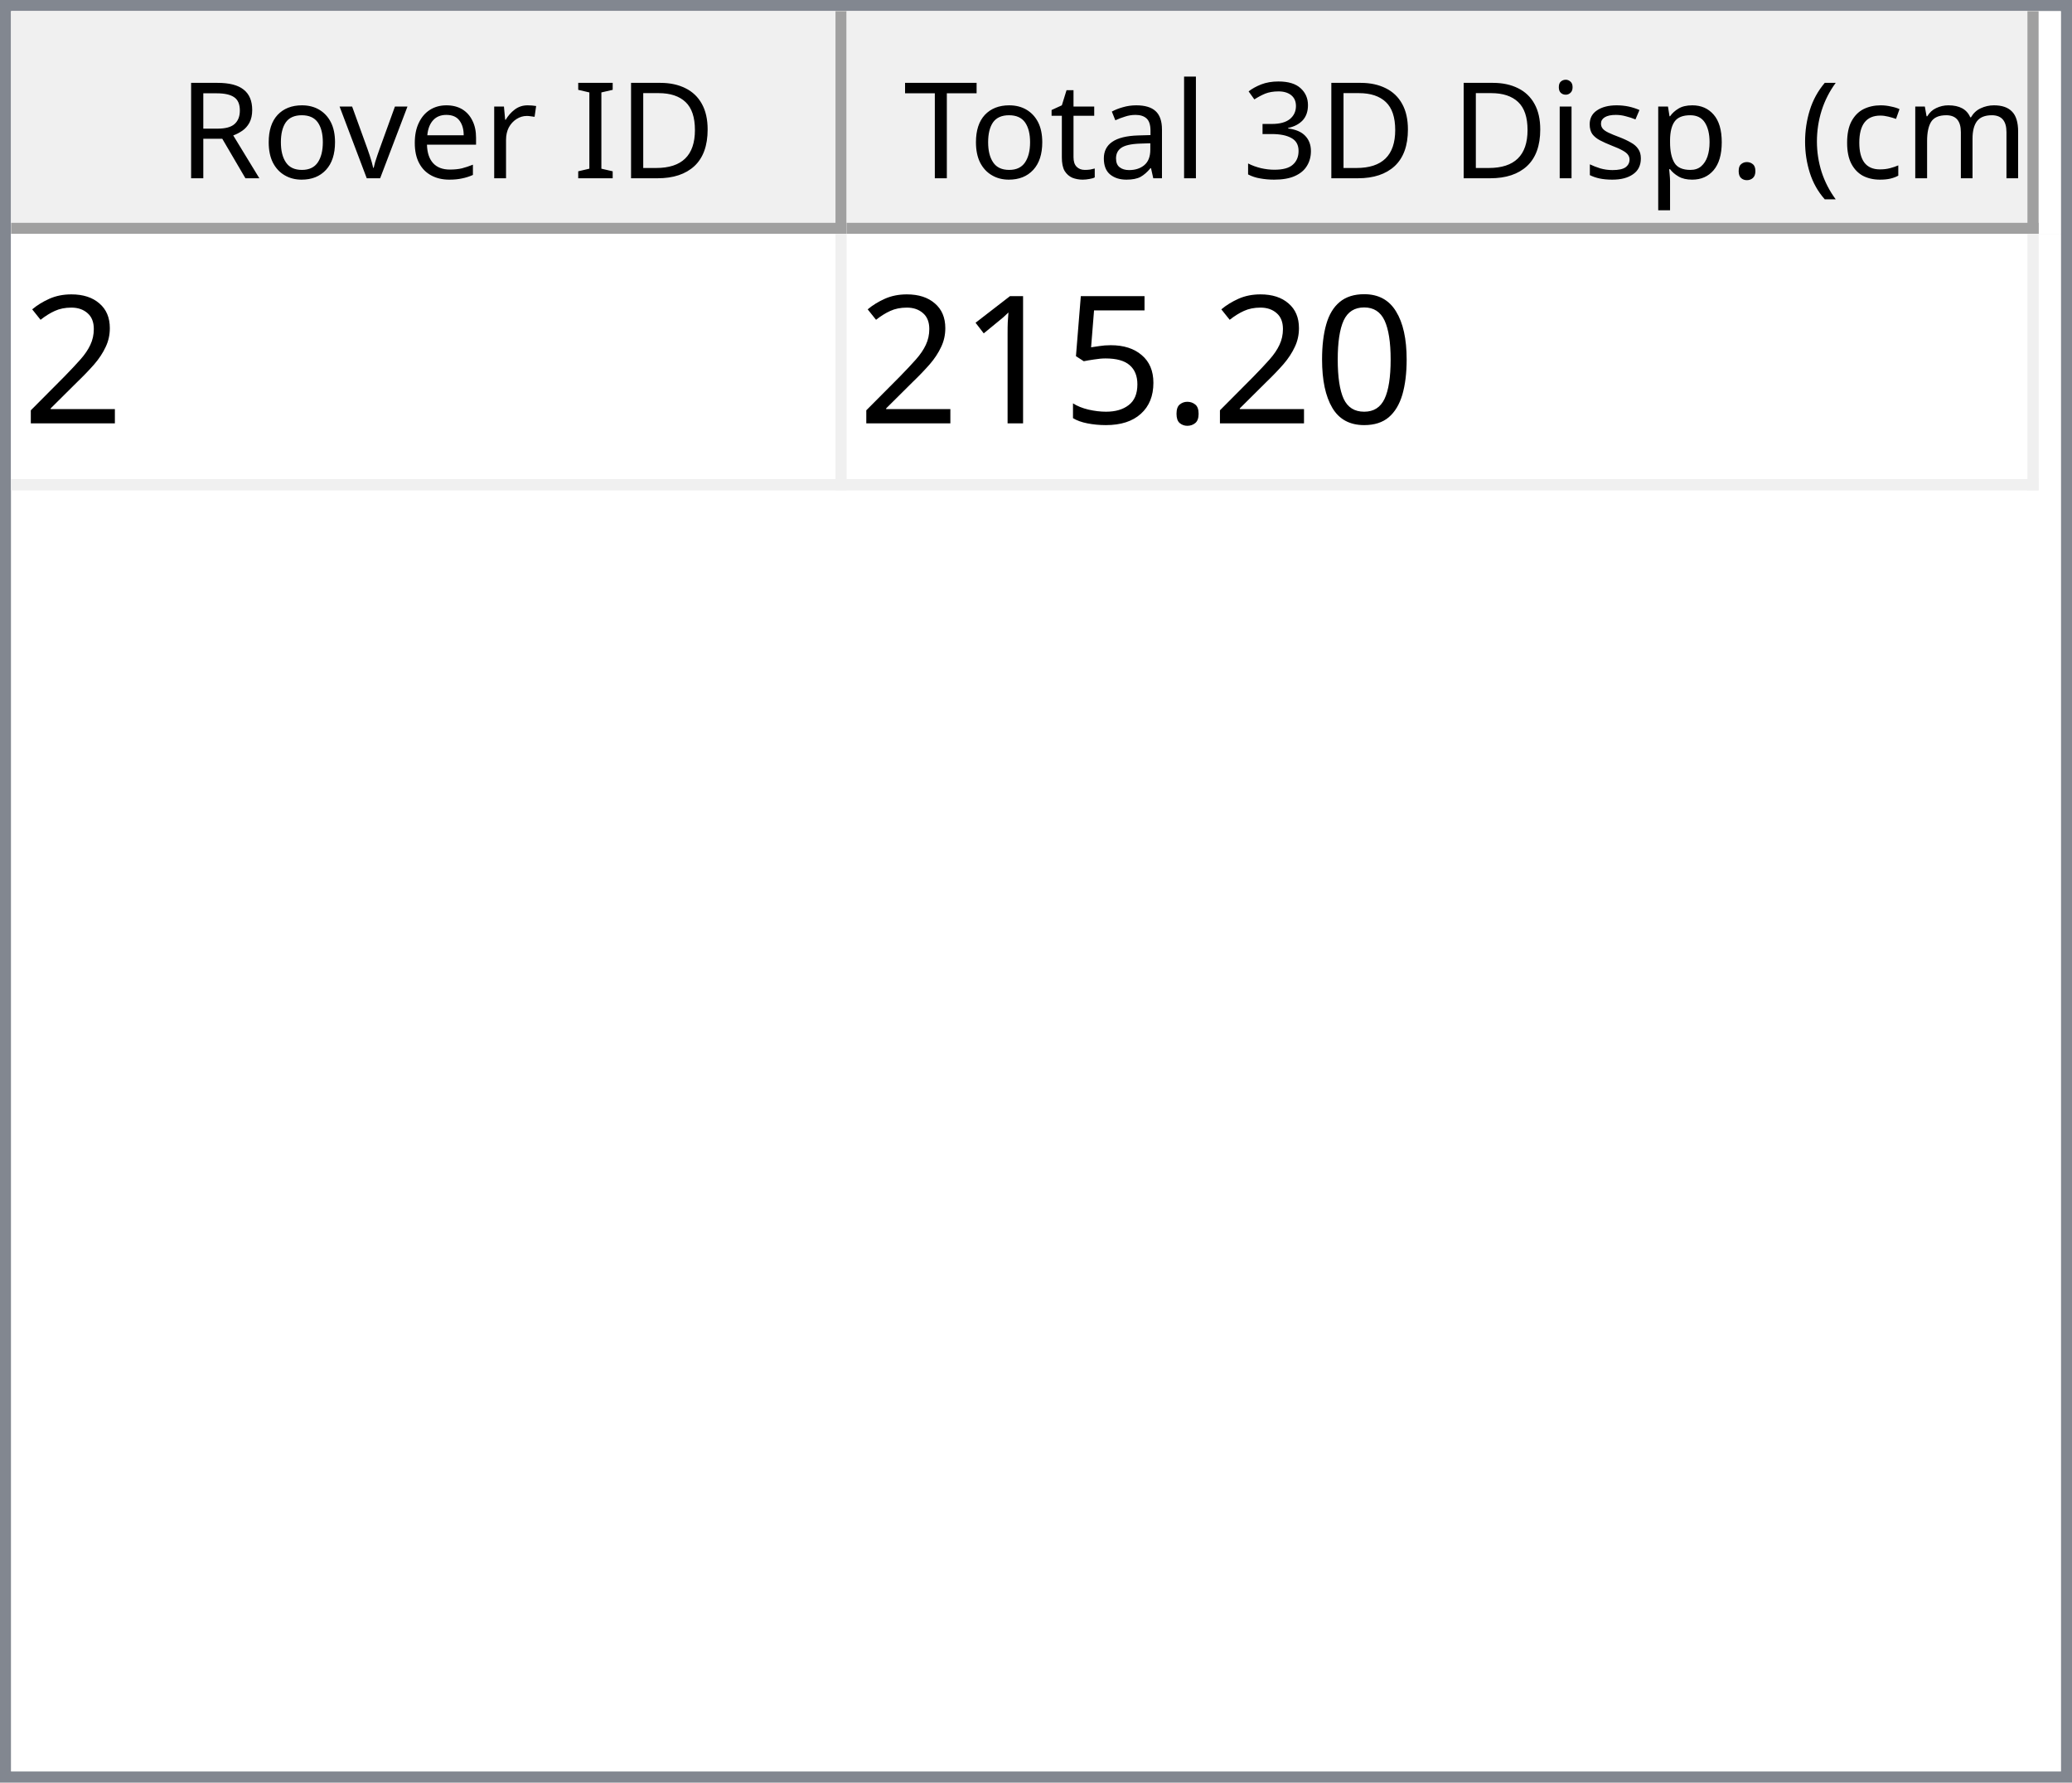
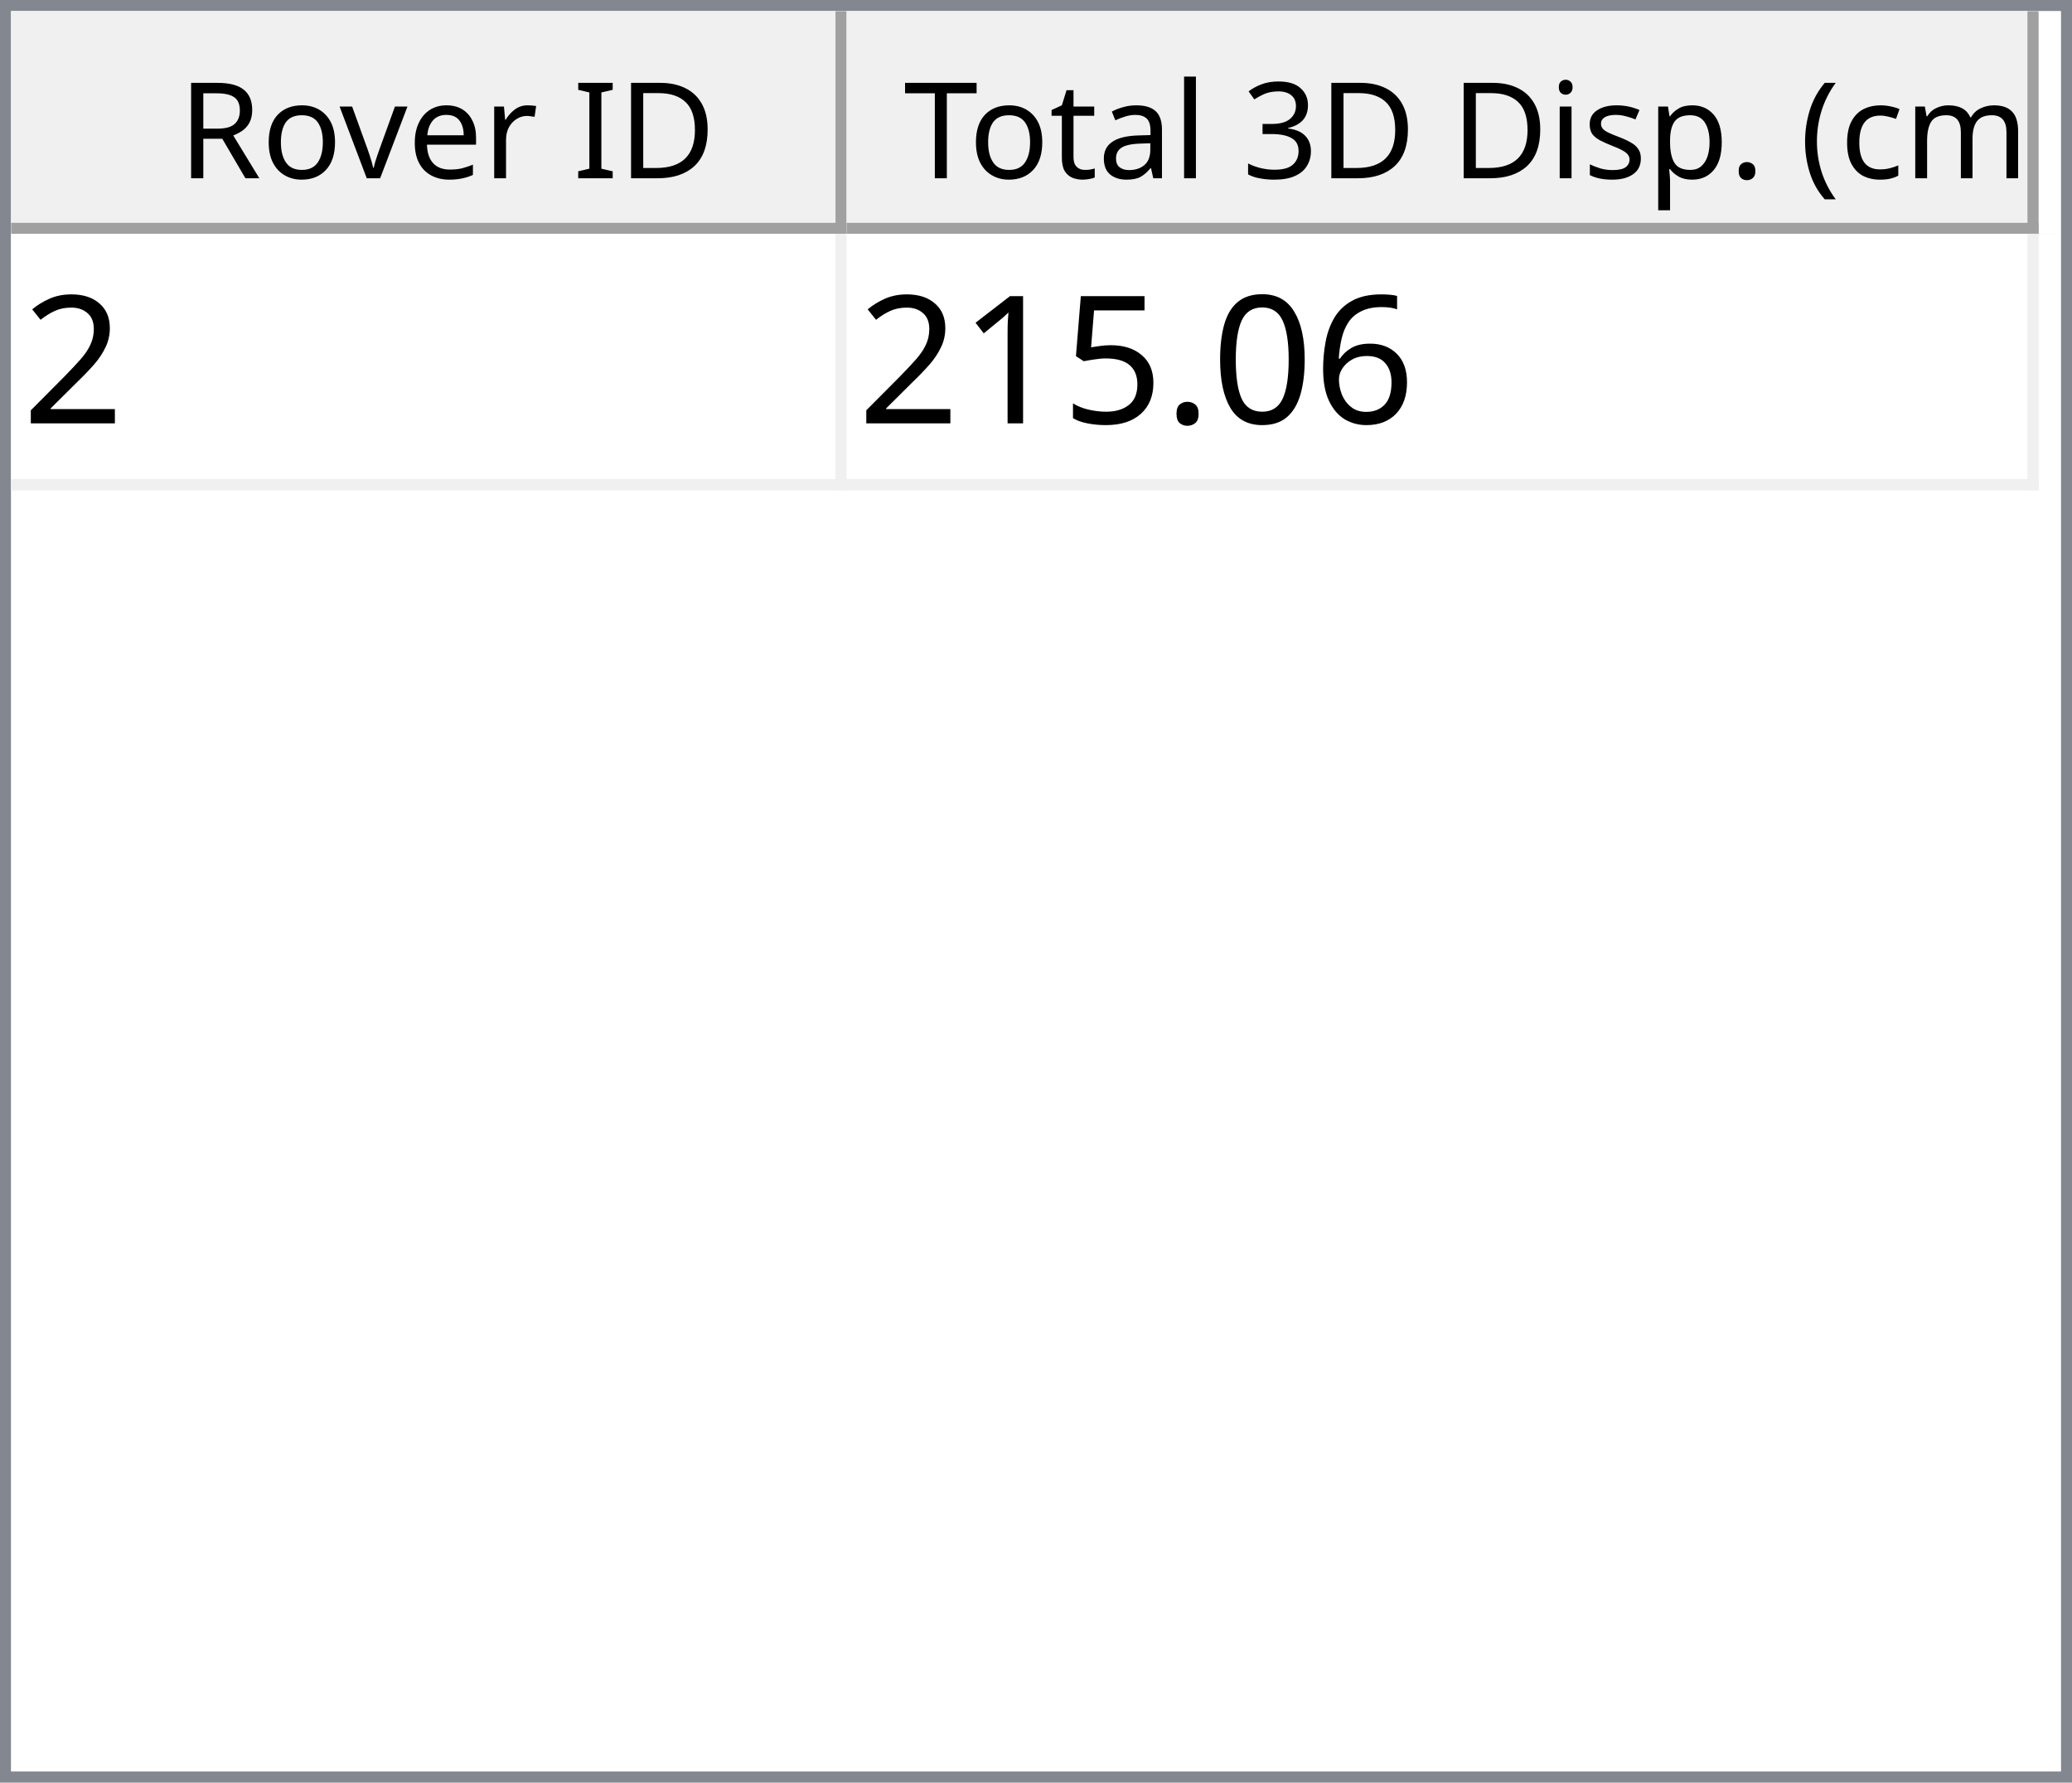
<svg xmlns="http://www.w3.org/2000/svg" style="fill-opacity:1; color-rendering:auto; color-interpolation:auto; text-rendering:auto; stroke:black; stroke-linecap:square; stroke-miterlimit:10; shape-rendering:auto; stroke-opacity:1; fill:black; stroke-dasharray:none; font-weight:normal; stroke-width:1; font-family:'Dialog'; font-style:normal; stroke-linejoin:miter; font-size:12px; stroke-dashoffset:0; image-rendering:auto;" width="186" height="160">
  <defs id="genericDefs" />
  <g>
    <defs id="defs1">
      <clipPath clipPathUnits="userSpaceOnUse" id="clipPath1">
        <path d="M0 0 L186 0 L186 160 L0 160 L0 0 Z" />
      </clipPath>
      <clipPath clipPathUnits="userSpaceOnUse" id="clipPath2">
        <path d="M0 0 L0 160 L186 160 L186 0 Z" />
      </clipPath>
      <clipPath clipPathUnits="userSpaceOnUse" id="clipPath3">
        <path d="M0 0 L0 20 L184 20 L184 0 Z" />
      </clipPath>
      <clipPath clipPathUnits="userSpaceOnUse" id="clipPath4">
        <path d="M0 0 L0 20 L75 20 L75 0 Z" />
      </clipPath>
      <clipPath clipPathUnits="userSpaceOnUse" id="clipPath5">
        <path d="M1 1 L1 19 L74 19 L74 1 Z" />
      </clipPath>
      <clipPath clipPathUnits="userSpaceOnUse" id="clipPath6">
        <path d="M0 0 L0 18 L73 18 L73 0 Z" />
      </clipPath>
      <clipPath clipPathUnits="userSpaceOnUse" id="clipPath7">
        <path d="M-0.5 -0.5 L-0.5 19.5 L74.5 19.5 L74.5 -0.5 Z" />
      </clipPath>
      <clipPath clipPathUnits="userSpaceOnUse" id="clipPath8">
        <path d="M0 0 L0 20 L107 20 L107 0 Z" />
      </clipPath>
      <clipPath clipPathUnits="userSpaceOnUse" id="clipPath9">
        <path d="M1 1 L1 19 L106 19 L106 1 Z" />
      </clipPath>
      <clipPath clipPathUnits="userSpaceOnUse" id="clipPath10">
        <path d="M0 0 L0 18 L105 18 L105 0 Z" />
      </clipPath>
      <clipPath clipPathUnits="userSpaceOnUse" id="clipPath11">
        <path d="M-0.5 -0.5 L-0.5 19.5 L106.5 19.5 L106.5 -0.5 Z" />
      </clipPath>
      <clipPath clipPathUnits="userSpaceOnUse" id="clipPath12">
        <path d="M0 0 L0 138 L184 138 L184 0 Z" />
      </clipPath>
      <clipPath clipPathUnits="userSpaceOnUse" id="clipPath13">
        <path d="M0 0 L0 23 L182 23 L182 0 Z" />
      </clipPath>
      <clipPath clipPathUnits="userSpaceOnUse" id="clipPath14">
        <path d="M-0.5 -0.5 L-0.5 22.5 L181.5 22.5 L181.5 -0.5 Z" />
      </clipPath>
      <clipPath clipPathUnits="userSpaceOnUse" id="clipPath15">
        <path d="M0 0 L0 22 L74 22 L74 0 Z" />
      </clipPath>
      <clipPath clipPathUnits="userSpaceOnUse" id="clipPath16">
        <path d="M0 0 L0 22 L106 22 L106 0 Z" />
      </clipPath>
      <font horiz-adv-x="64.551" id="font1">
        <font-face ascent="107.91" descent="25.098" units-per-em="100" style="font-style:normal; font-family:Segoe UI; font-weight:normal;" />
        <missing-glyph horiz-adv-x="64.551" d="M8.109 0 L8.109 68.266 L56.453 68.266 L56.453 0 L8.109 0 ZM15.328 7.234 L49.219 7.234 L49.219 61.031 L15.328 61.031 L15.328 7.234 Z" />
        <glyph unicode="D" horiz-adv-x="70.117" d="M9.188 0 L9.188 70.016 L28.516 70.016 Q65.531 70.016 65.531 35.891 Q65.531 19.672 55.25 9.836 Q44.969 0 27.734 0 L9.188 0 ZM17.391 62.594 L17.391 7.422 L27.828 7.422 Q41.609 7.422 49.273 14.797 Q56.938 22.172 56.938 35.688 Q56.938 62.594 28.328 62.594 L17.391 62.594 Z" />
        <glyph unicode="I" horiz-adv-x="26.611" d="M17.391 0 L9.188 0 L9.188 70.016 L17.391 70.016 L17.391 0 Z" />
        <glyph unicode=" " horiz-adv-x="27.393" d="" />
        <glyph unicode="r" horiz-adv-x="34.766" d="M34.188 41.891 Q32.078 43.5 28.125 43.5 Q23 43.5 19.555 38.672 Q16.109 33.844 16.109 25.484 L16.109 0 L8.109 0 L8.109 50 L16.109 50 L16.109 39.703 L16.312 39.703 Q18.016 44.969 21.531 47.922 Q25.047 50.875 29.391 50.875 Q32.516 50.875 34.188 50.203 L34.188 41.891 Z" />
        <glyph unicode="e" horiz-adv-x="52.295" d="M48.297 23 L12.984 23 Q13.188 14.656 17.484 10.109 Q21.781 5.562 29.297 5.562 Q37.75 5.562 44.828 11.141 L44.828 3.609 Q38.234 -1.172 27.391 -1.172 Q16.797 -1.172 10.742 5.641 Q4.688 12.453 4.688 24.812 Q4.688 36.469 11.305 43.82 Q17.922 51.172 27.734 51.172 Q37.547 51.172 42.922 44.828 Q48.297 38.484 48.297 27.203 L48.297 23 ZM40.094 29.781 Q40.047 36.719 36.75 40.578 Q33.453 44.438 27.594 44.438 Q21.922 44.438 17.969 40.383 Q14.016 36.328 13.094 29.781 L40.094 29.781 Z" />
        <glyph unicode="v" horiz-adv-x="47.9" d="M47.406 50 L27.484 0 L19.625 0 L0.688 50 L9.469 50 L22.172 13.672 Q23.578 9.672 23.922 6.688 L24.125 6.688 Q24.609 10.453 25.688 13.484 L38.969 50 L47.406 50 Z" />
        <glyph unicode="o" horiz-adv-x="58.594" d="M29 -1.172 Q17.922 -1.172 11.305 5.836 Q4.688 12.844 4.688 24.422 Q4.688 37.016 11.57 44.094 Q18.453 51.172 30.172 51.172 Q41.359 51.172 47.633 44.289 Q53.906 37.406 53.906 25.203 Q53.906 13.234 47.141 6.031 Q40.375 -1.172 29 -1.172 ZM29.594 44.438 Q21.875 44.438 17.383 39.188 Q12.891 33.938 12.891 24.703 Q12.891 15.828 17.43 10.695 Q21.969 5.562 29.594 5.562 Q37.359 5.562 41.531 10.594 Q45.703 15.625 45.703 24.906 Q45.703 34.281 41.531 39.359 Q37.359 44.438 29.594 44.438 Z" />
        <glyph unicode="R" horiz-adv-x="59.814" d="M59.375 0 L49.609 0 L37.891 19.625 Q36.281 22.359 34.766 24.289 Q33.25 26.219 31.664 27.438 Q30.078 28.656 28.25 29.219 Q26.422 29.781 24.125 29.781 L17.391 29.781 L17.391 0 L9.188 0 L9.188 70.016 L30.078 70.016 Q34.672 70.016 38.555 68.867 Q42.438 67.719 45.289 65.375 Q48.141 63.031 49.758 59.547 Q51.375 56.062 51.375 51.375 Q51.375 47.703 50.273 44.656 Q49.172 41.609 47.148 39.211 Q45.125 36.812 42.266 35.133 Q39.406 33.453 35.844 32.516 L35.844 32.328 Q37.594 31.547 38.891 30.547 Q40.188 29.547 41.359 28.18 Q42.531 26.812 43.68 25.078 Q44.828 23.344 46.234 21.047 L59.375 0 ZM17.391 62.594 L17.391 37.203 L28.516 37.203 Q31.594 37.203 34.203 38.133 Q36.812 39.062 38.719 40.797 Q40.625 42.531 41.703 45.047 Q42.781 47.562 42.781 50.688 Q42.781 56.297 39.141 59.445 Q35.5 62.594 28.609 62.594 L17.391 62.594 Z" />
        <glyph unicode=")" horiz-adv-x="30.176" d="M8.297 -15.922 L1.172 -15.922 Q16.406 2.344 16.406 26.812 Q16.406 51.469 1.078 70.016 L8.297 70.016 Q23.531 52.156 23.531 26.703 Q23.531 1.375 8.297 -15.922 Z" />
        <glyph unicode="m" horiz-adv-x="86.133" d="M79.109 0 L71.094 0 L71.094 28.719 Q71.094 37.016 68.531 40.727 Q65.969 44.438 59.906 44.438 Q54.781 44.438 51.195 39.75 Q47.609 35.062 47.609 28.516 L47.609 0 L39.594 0 L39.594 29.688 Q39.594 44.438 28.219 44.438 Q22.953 44.438 19.531 40.016 Q16.109 35.594 16.109 28.516 L16.109 0 L8.109 0 L8.109 50 L16.109 50 L16.109 42.094 L16.312 42.094 Q21.625 51.172 31.844 51.172 Q36.969 51.172 40.773 48.312 Q44.578 45.453 46 40.828 Q51.562 51.172 62.594 51.172 Q79.109 51.172 79.109 30.812 L79.109 0 Z" />
        <glyph unicode="c" horiz-adv-x="46.191" d="M42.188 2.297 Q36.422 -1.172 28.516 -1.172 Q17.828 -1.172 11.258 5.789 Q4.688 12.75 4.688 23.828 Q4.688 36.188 11.766 43.68 Q18.844 51.172 30.672 51.172 Q37.25 51.172 42.281 48.734 L42.281 40.531 Q36.719 44.438 30.375 44.438 Q22.703 44.438 17.797 38.945 Q12.891 33.453 12.891 24.516 Q12.891 15.719 17.508 10.641 Q22.125 5.562 29.891 5.562 Q36.422 5.562 42.188 9.906 L42.188 2.297 Z" />
        <glyph unicode="(" horiz-adv-x="30.176" d="M29.109 -15.922 L21.969 -15.922 Q6.844 1.375 6.844 26.703 Q6.844 52.156 21.969 70.016 L29.203 70.016 Q13.875 51.469 13.875 26.812 Q13.875 2.344 29.109 -15.922 Z" />
        <glyph unicode="." horiz-adv-x="21.68" d="M10.891 -1.078 Q8.641 -1.078 7.055 0.539 Q5.469 2.156 5.469 4.391 Q5.469 6.641 7.055 8.273 Q8.641 9.906 10.891 9.906 Q13.188 9.906 14.797 8.273 Q16.406 6.641 16.406 4.391 Q16.406 2.156 14.797 0.539 Q13.188 -1.078 10.891 -1.078 Z" />
        <glyph unicode="p" horiz-adv-x="58.789" d="M16.312 7.234 L16.109 7.234 L16.109 -23 L8.109 -23 L8.109 50 L16.109 50 L16.109 41.219 L16.312 41.219 Q22.219 51.172 33.594 51.172 Q43.266 51.172 48.688 44.461 Q54.109 37.75 54.109 26.469 Q54.109 13.922 48 6.375 Q41.891 -1.172 31.297 -1.172 Q21.578 -1.172 16.312 7.234 ZM16.109 27.391 L16.109 20.406 Q16.109 14.203 20.141 9.883 Q24.172 5.562 30.375 5.562 Q37.641 5.562 41.773 11.133 Q45.906 16.703 45.906 26.609 Q45.906 34.969 42.047 39.703 Q38.188 44.438 31.594 44.438 Q24.609 44.438 20.359 39.578 Q16.109 34.719 16.109 27.391 Z" />
        <glyph unicode="s" horiz-adv-x="42.432" d="M5.078 1.812 L5.078 10.406 Q11.625 5.562 19.484 5.562 Q30.031 5.562 30.031 12.594 Q30.031 14.594 29.125 15.992 Q28.219 17.391 26.68 18.461 Q25.141 19.531 23.07 20.383 Q21 21.234 18.609 22.172 Q15.281 23.484 12.766 24.828 Q10.25 26.172 8.57 27.859 Q6.891 29.547 6.031 31.695 Q5.172 33.844 5.172 36.719 Q5.172 40.234 6.789 42.945 Q8.406 45.656 11.086 47.484 Q13.766 49.312 17.211 50.242 Q20.656 51.172 24.312 51.172 Q30.812 51.172 35.938 48.922 L35.938 40.828 Q30.422 44.438 23.25 44.438 Q21 44.438 19.195 43.922 Q17.391 43.406 16.094 42.477 Q14.797 41.547 14.086 40.258 Q13.375 38.969 13.375 37.406 Q13.375 35.453 14.086 34.133 Q14.797 32.812 16.164 31.789 Q17.531 30.766 19.484 29.938 Q21.438 29.109 23.922 28.125 Q27.25 26.859 29.883 25.516 Q32.516 24.172 34.375 22.484 Q36.234 20.797 37.234 18.602 Q38.234 16.406 38.234 13.375 Q38.234 9.672 36.602 6.938 Q34.969 4.203 32.234 2.398 Q29.5 0.594 25.93 -0.289 Q22.359 -1.172 18.453 -1.172 Q10.75 -1.172 5.078 1.812 Z" />
        <glyph unicode="i" horiz-adv-x="24.219" d="M12.203 62.703 Q10.062 62.703 8.547 64.164 Q7.031 65.625 7.031 67.875 Q7.031 70.125 8.547 71.609 Q10.062 73.094 12.203 73.094 Q14.406 73.094 15.945 71.609 Q17.484 70.125 17.484 67.875 Q17.484 65.719 15.945 64.211 Q14.406 62.703 12.203 62.703 ZM16.109 0 L8.109 0 L8.109 50 L16.109 50 L16.109 0 Z" />
        <glyph unicode="3" horiz-adv-x="53.906" d="M46.531 19.828 Q46.531 15.094 44.75 11.211 Q42.969 7.328 39.719 4.57 Q36.469 1.812 31.93 0.297 Q27.391 -1.219 21.922 -1.219 Q11.922 -1.219 6 2.594 L6 11.188 Q13.094 5.609 22.219 5.609 Q25.875 5.609 28.828 6.539 Q31.781 7.469 33.906 9.227 Q36.031 10.984 37.18 13.477 Q38.328 15.969 38.328 19.094 Q38.328 32.812 18.797 32.812 L12.984 32.812 L12.984 39.594 L18.5 39.594 Q35.797 39.594 35.797 52.484 Q35.797 64.406 22.609 64.406 Q15.188 64.406 8.688 59.422 L8.688 67.188 Q15.375 71.188 24.609 71.188 Q29 71.188 32.57 69.969 Q36.141 68.75 38.68 66.555 Q41.219 64.359 42.609 61.281 Q44 58.203 44 54.5 Q44 40.672 30.031 36.719 L30.031 36.531 Q33.594 36.141 36.625 34.797 Q39.656 33.453 41.852 31.305 Q44.047 29.156 45.289 26.25 Q46.531 23.344 46.531 19.828 Z" />
        <glyph unicode="l" horiz-adv-x="24.219" d="M16.109 0 L8.109 0 L8.109 74.031 L16.109 74.031 L16.109 0 Z" />
        <glyph unicode="a" horiz-adv-x="50.879" d="M43.891 0 L35.891 0 L35.891 7.812 L35.688 7.812 Q30.469 -1.172 20.312 -1.172 Q12.844 -1.172 8.617 2.781 Q4.391 6.734 4.391 13.281 Q4.391 27.297 20.906 29.594 L35.891 31.688 Q35.891 44.438 25.594 44.438 Q16.547 44.438 9.281 38.281 L9.281 46.484 Q16.656 51.172 26.266 51.172 Q43.891 51.172 43.891 32.516 L43.891 0 ZM35.891 25.297 L23.828 23.641 Q18.266 22.859 15.43 20.875 Q12.594 18.891 12.594 13.875 Q12.594 10.203 15.211 7.883 Q17.828 5.562 22.172 5.562 Q28.125 5.562 32.008 9.742 Q35.891 13.922 35.891 20.312 L35.891 25.297 Z" />
        <glyph unicode="t" horiz-adv-x="33.887" d="M31.297 0.484 Q28.469 -1.078 23.828 -1.078 Q10.688 -1.078 10.688 13.578 L10.688 43.172 L2.094 43.172 L2.094 50 L10.688 50 L10.688 62.203 L18.703 64.797 L18.703 50 L31.297 50 L31.297 43.172 L18.703 43.172 L18.703 14.984 Q18.703 9.969 20.414 7.82 Q22.125 5.672 26.078 5.672 Q29.109 5.672 31.297 7.328 L31.297 0.484 Z" />
        <glyph unicode="T" horiz-adv-x="52.393" d="M50.594 62.594 L30.375 62.594 L30.375 0 L22.172 0 L22.172 62.594 L2 62.594 L2 70.016 L50.594 70.016 L50.594 62.594 Z" />
      </font>
      <font horiz-adv-x="75.0" id="font2">
        <font-face ascent="100.537" descent="21.973" units-per-em="100" style="font-style:normal; font-family:sans-serif; font-weight:normal;" />
        <missing-glyph horiz-adv-x="75.0" d="M12.5 0 L12.5 62.5 L62.5 62.5 L62.5 0 L12.5 0 ZM14.062 1.562 L60.938 1.562 L60.938 60.938 L14.062 60.938 L14.062 1.562 Z" />
        <glyph unicode="2" horiz-adv-x="55.615" d="M50.344 8.453 L50.344 0 L3.031 0 Q2.938 3.172 4.047 6.109 Q5.859 10.938 9.836 15.625 Q13.812 20.312 21.344 26.469 Q33.016 36.031 37.117 41.625 Q41.219 47.219 41.219 52.203 Q41.219 57.422 37.477 61.008 Q33.734 64.594 27.734 64.594 Q21.391 64.594 17.578 60.789 Q13.766 56.984 13.719 50.25 L4.688 51.172 Q5.609 61.281 11.664 66.578 Q17.719 71.875 27.938 71.875 Q38.234 71.875 44.242 66.164 Q50.25 60.453 50.25 52 Q50.25 47.703 48.492 43.555 Q46.734 39.406 42.656 34.812 Q38.578 30.219 29.109 22.219 Q21.188 15.578 18.945 13.211 Q16.703 10.844 15.234 8.453 L50.344 8.453 Z" />
+         <glyph unicode="6" horiz-adv-x="55.615" d="M49.75 54.047 L41.016 53.375 Q39.844 58.547 37.703 60.891 Q34.125 64.656 28.906 64.656 Q24.703 64.656 21.531 62.312 Q17.391 59.281 14.992 53.469 Q12.594 47.656 12.5 36.922 Q15.672 41.75 20.266 44.094 Q24.859 46.438 29.891 46.438 Q38.672 46.438 44.852 39.969 Q51.031 33.5 51.031 23.25 Q51.031 16.5 48.125 10.719 Q45.219 4.938 40.141 1.859 Q35.062 -1.219 28.609 -1.219 Q17.625 -1.219 10.695 6.859 Q3.766 14.938 3.766 33.5 Q3.766 54.25 11.422 63.672 Q18.109 71.875 29.438 71.875 Q37.891 71.875 43.289 67.141 Q48.688 62.406 49.75 54.047 ZM13.875 23.188 Q13.875 18.656 15.797 14.508 Q17.719 10.359 21.188 8.18 Q24.656 6 28.469 6 Q34.031 6 38.039 10.492 Q42.047 14.984 42.047 22.703 Q42.047 30.125 38.086 34.398 Q34.125 38.672 28.125 38.672 Q22.172 38.672 18.023 34.398 Q13.875 30.125 13.875 23.188 Z" />
        <glyph unicode="0" horiz-adv-x="55.615" d="M4.156 35.297 Q4.156 48 6.766 55.742 Q9.375 63.484 14.523 67.68 Q19.672 71.875 27.484 71.875 Q33.25 71.875 37.594 69.555 Q41.938 67.234 44.773 62.867 Q47.609 58.5 49.219 52.227 Q50.828 45.953 50.828 35.297 Q50.828 22.703 48.242 14.969 Q45.656 7.234 40.508 3.008 Q35.359 -1.219 27.484 -1.219 Q17.141 -1.219 11.234 6.203 Q4.156 15.141 4.156 35.297 ZM13.188 35.297 Q13.188 17.672 17.312 11.836 Q21.438 6 27.484 6 Q33.547 6 37.672 11.859 Q41.797 17.719 41.797 35.297 Q41.797 52.984 37.672 58.789 Q33.547 64.594 27.391 64.594 Q21.344 64.594 17.719 59.469 Q13.188 52.938 13.188 35.297 Z" />
        <glyph unicode="." horiz-adv-x="27.783" d="M9.078 0 L9.078 10.016 L19.094 10.016 L19.094 0 L9.078 0 Z" />
        <glyph unicode="5" horiz-adv-x="55.615" d="M4.156 18.75 L13.375 19.531 Q14.406 12.797 18.141 9.398 Q21.875 6 27.156 6 Q33.5 6 37.891 10.789 Q42.281 15.578 42.281 23.484 Q42.281 31 38.062 35.352 Q33.844 39.703 27 39.703 Q22.75 39.703 19.336 37.773 Q15.922 35.844 13.969 32.766 L5.719 33.844 L12.641 70.609 L48.25 70.609 L48.25 62.203 L19.672 62.203 L15.828 42.969 Q22.266 47.469 29.344 47.469 Q38.719 47.469 45.164 40.969 Q51.609 34.469 51.609 24.266 Q51.609 14.547 45.953 7.469 Q39.062 -1.219 27.156 -1.219 Q17.391 -1.219 11.211 4.25 Q5.031 9.719 4.156 18.75 Z" />
        <glyph unicode="1" horiz-adv-x="55.615" d="M37.25 0 L28.469 0 L28.469 56 Q25.297 52.984 20.141 49.953 Q14.984 46.922 10.891 45.406 L10.891 53.906 Q18.266 57.375 23.781 62.305 Q29.297 67.234 31.594 71.875 L37.25 71.875 L37.25 0 Z" />
      </font>
    </defs>
    <g style="fill:white; stroke:white;">
      <rect x="0" y="0" width="186" style="clip-path:url(#clipPath1); stroke:none;" height="160" />
    </g>
    <g style="fill:white; text-rendering:optimizeSpeed; color-rendering:optimizeSpeed; image-rendering:optimizeSpeed; shape-rendering:crispEdges; stroke:white; color-interpolation:sRGB;">
      <rect x="0" width="186" height="160" y="0" style="stroke:none;" />
      <path style="stroke:none;" d="M0 160 L186 160 L186 0 L0 0 Z" />
    </g>
    <g style="fill:rgb(240,240,240); font-family:'Segoe UI'; stroke:rgb(240,240,240);">
      <rect x="0" y="0" width="186" style="clip-path:url(#clipPath2); stroke:none;" height="160" />
    </g>
    <g style="fill:rgb(130,135,144); font-family:'Segoe UI'; stroke:rgb(130,135,144);">
      <path d="M0 0 L186 0 L186 160 L0 160 L0 0 ZM1 1 L185 1 L185 159 L1 159 L1 1 Z" style="fill-rule:evenodd; clip-path:url(#clipPath2); stroke:none;" />
    </g>
    <g style="fill:white; font-family:'Segoe UI'; stroke:white;" transform="translate(1,1)">
      <rect x="0" y="0" width="184" style="clip-path:url(#clipPath3); stroke:none;" height="20" />
    </g>
    <g style="fill:rgb(240,240,240); font-family:'Segoe UI'; stroke:rgb(240,240,240);" transform="translate(1,1)">
      <rect x="0" y="0" width="75" style="clip-path:url(#clipPath4); stroke:none;" height="20" />
    </g>
    <g style="font-family:'Segoe UI';" transform="translate(2,2)">
      <text x="14" xml:space="preserve" y="14" style="clip-path:url(#clipPath6); stroke:none;">Rover ID</text>
    </g>
    <g style="fill:rgb(160,160,160); font-family:'Segoe UI'; stroke:rgb(160,160,160); stroke-linejoin:bevel;" transform="translate(1.5,1.5)">
      <line x1="74" x2="74" y1="0" style="fill:none; clip-path:url(#clipPath7);" y2="19" />
    </g>
    <g style="fill:rgb(160,160,160); font-family:'Segoe UI'; stroke:rgb(160,160,160); stroke-linejoin:bevel;" transform="matrix(1,0,0,1,1,1) translate(0.5,0.5)">
      <line x1="0" x2="74" y1="19" style="fill:none; clip-path:url(#clipPath7);" y2="19" />
    </g>
    <g style="fill:rgb(240,240,240); font-family:'Segoe UI'; stroke:rgb(240,240,240);" transform="translate(76,1)">
      <rect x="0" y="0" width="107" style="clip-path:url(#clipPath8); stroke:none;" height="20" />
    </g>
    <g style="font-family:'Segoe UI';" transform="translate(77,2)">
      <text x="1" xml:space="preserve" y="14" style="clip-path:url(#clipPath10); stroke:none;"> Total 3D Disp. (cm)</text>
    </g>
    <g style="fill:rgb(160,160,160); font-family:'Segoe UI'; stroke:rgb(160,160,160); stroke-linejoin:bevel;" transform="translate(76.5,1.5)">
      <line x1="106" x2="106" y1="0" style="fill:none; clip-path:url(#clipPath11);" y2="19" />
    </g>
    <g style="fill:rgb(160,160,160); font-family:'Segoe UI'; stroke:rgb(160,160,160); stroke-linejoin:bevel;" transform="matrix(1,0,0,1,76,1) translate(0.5,0.5)">
      <line x1="0" x2="106" y1="19" style="fill:none; clip-path:url(#clipPath11);" y2="19" />
    </g>
    <g style="fill:white; font-family:'Segoe UI'; stroke:white;" transform="translate(1,21)">
      <rect x="0" y="0" width="184" style="clip-path:url(#clipPath12); stroke:none;" height="138" />
    </g>
    <g style="fill:rgb(240,240,240); font-size:16px; font-family:sans-serif; stroke:rgb(240,240,240);" transform="translate(1,21)">
      <rect x="0" y="0" width="182" style="clip-path:url(#clipPath13); stroke:none;" height="23" />
      <line transform="translate(0.5,0.5)" x1="0" x2="181" y1="22" style="clip-path:url(#clipPath14); fill:none; stroke-linejoin:bevel;" y2="22" />
    </g>
    <g transform="matrix(1,0,0,1,1,21) translate(0.5,0.5)" style="fill:rgb(240,240,240); font-size:16px; font-family:sans-serif; stroke:rgb(240,240,240); stroke-linejoin:bevel;">
      <line x1="74" x2="74" y1="0" style="fill:none; clip-path:url(#clipPath14);" y2="22" />
    </g>
    <g transform="matrix(1,0,0,1,1,21) translate(0.5,0.5)" style="fill:rgb(240,240,240); font-size:16px; font-family:sans-serif; stroke:rgb(240,240,240); stroke-linejoin:bevel;">
      <line x1="181" x2="181" y1="0" style="fill:none; clip-path:url(#clipPath14);" y2="22" />
    </g>
    <g style="fill:white; font-size:16px; font-family:sans-serif; stroke:white;" transform="matrix(1,0,0,1,1,21)">
      <rect x="0" y="0" width="74" style="clip-path:url(#clipPath15); stroke:none;" height="22" />
      <text x="1" y="17" style="fill:black; clip-path:url(#clipPath15); stroke:none;" xml:space="preserve">2</text>
    </g>
    <g style="fill:white; font-size:16px; font-family:sans-serif; stroke:white;" transform="matrix(1,0,0,1,1,21) translate(75,0)">
      <rect x="0" y="0" width="106" style="clip-path:url(#clipPath16); stroke:none;" height="22" />
-       <text x="1" y="17" style="fill:black; clip-path:url(#clipPath16); stroke:none;" xml:space="preserve">215.20</text>
+       <text x="1" y="17" style="fill:black; clip-path:url(#clipPath16); stroke:none;" xml:space="preserve">215.06</text>
    </g>
  </g>
</svg>
